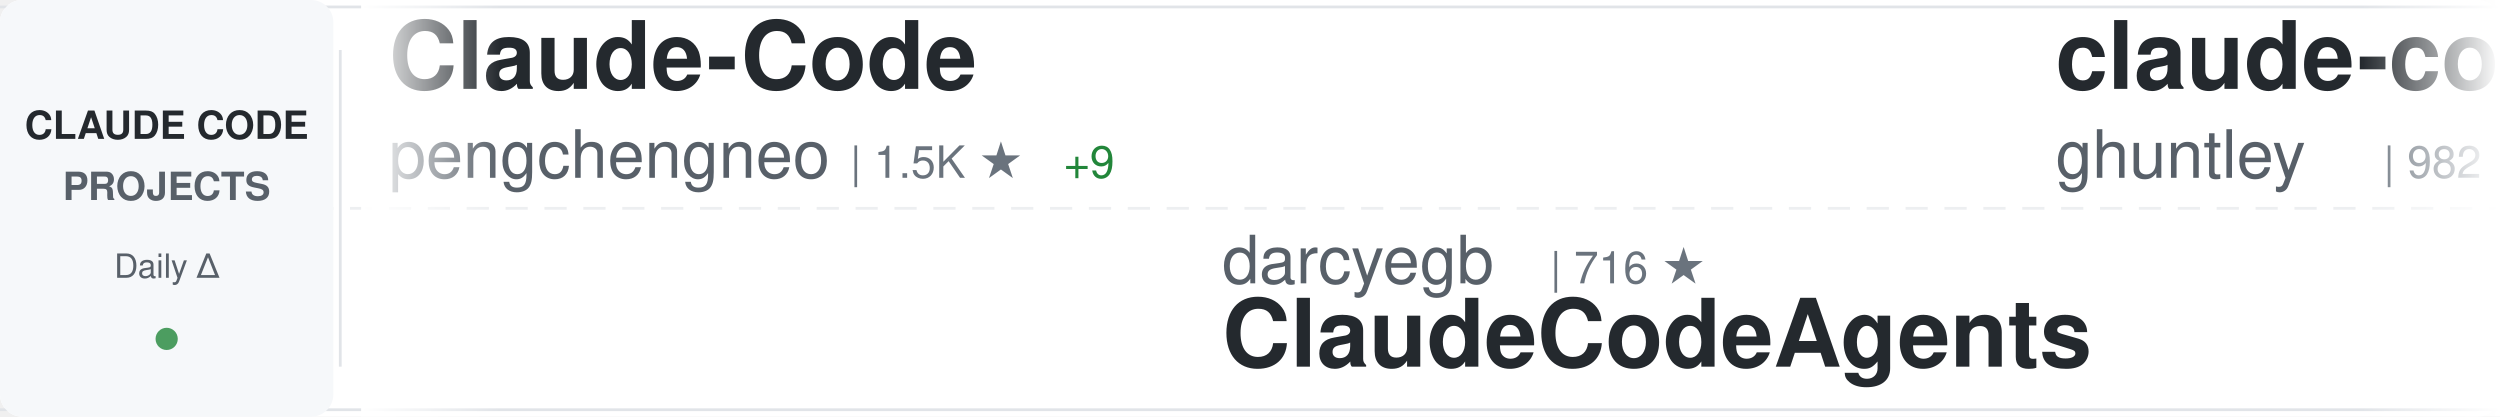
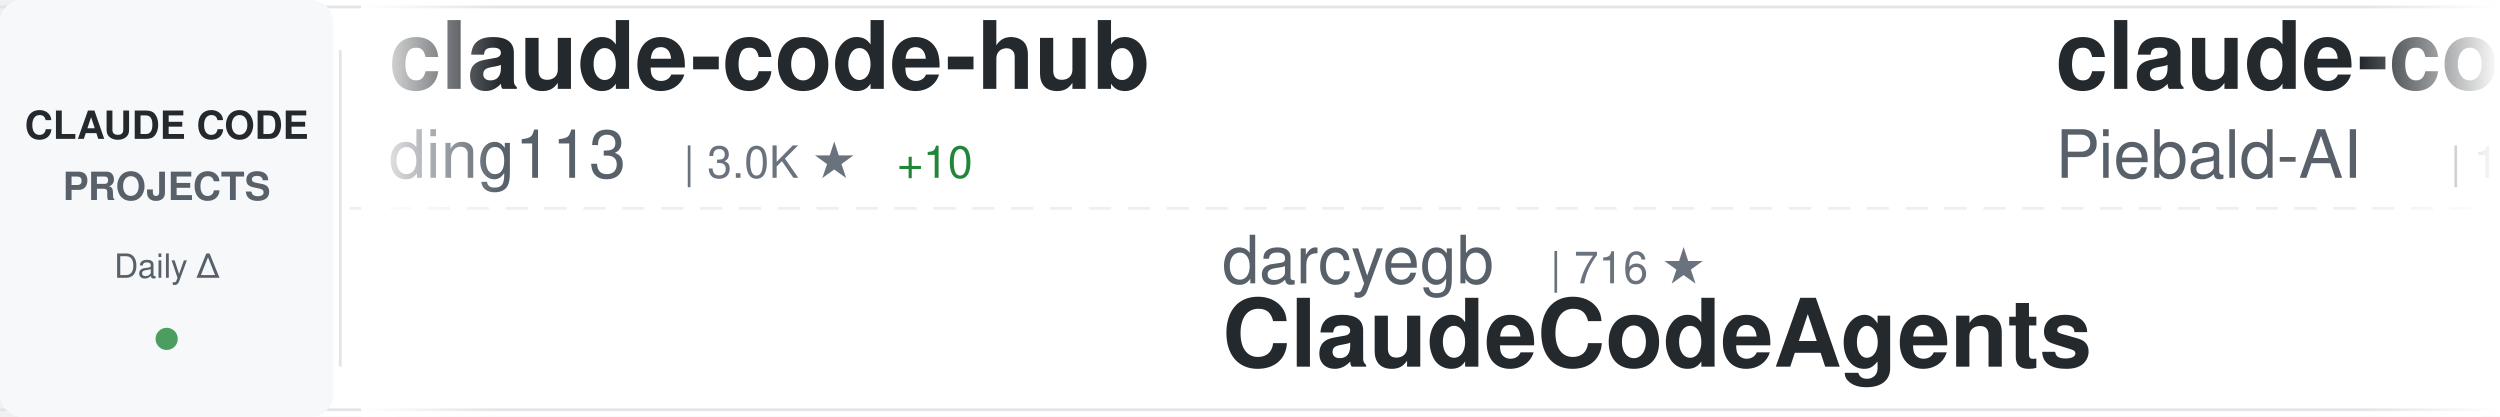
<svg xmlns="http://www.w3.org/2000/svg" width="900" height="150">
  <defs>
    <linearGradient id="awesomeLeftFade" x1="0%" y1="0%" x2="100%" y2="0%">
      <stop offset="0%" style="stop-color:#ffffff;stop-opacity:1" />
      <stop offset="100%" style="stop-color:#ffffff;stop-opacity:0" />
    </linearGradient>
    <linearGradient id="awesomeRightFade" x1="0%" y1="0%" x2="100%" y2="0%">
      <stop offset="0%" style="stop-color:#ffffff;stop-opacity:0" />
      <stop offset="100%" style="stop-color:#ffffff;stop-opacity:1" />
    </linearGradient>
  </defs>
  <rect width="900" height="150" fill="#ffffff" rx="8" />
  <rect x="0" y="2" width="900" height="1" fill="#e1e4e8" />
  <rect x="0" y="147" width="900" height="1" fill="#e1e4e8" />
  <line x1="0" y1="75" x2="900" y2="75" stroke="#e1e4e8" stroke-width="1" stroke-dasharray="8 6" opacity="0.6" />
  <rect x="0" y="0" width="120" height="150" fill="#f6f8fa" rx="8" />
  <text x="60" y="50" font-family="-apple-system, BlinkMacSystemFont, 'Segoe UI', Helvetica, Arial, sans-serif" font-size="14" font-weight="600" fill="#24292e" text-anchor="middle">CLAUDE CODE</text>
  <text x="60" y="72" font-family="-apple-system, BlinkMacSystemFont, 'Segoe UI', Helvetica, Arial, sans-serif" font-size="14" font-weight="600" fill="#586069" text-anchor="middle">PROJECTS</text>
  <text x="60" y="100" font-family="-apple-system, BlinkMacSystemFont, 'Segoe UI', Helvetica, Arial, sans-serif" font-size="12" font-weight="500" fill="#586069" text-anchor="middle">Daily Δ</text>
  <circle cx="60" cy="122" r="4" fill="#22863a" opacity="0.8" />
  <rect x="122" y="18" width="1" height="114" fill="#e1e4e8" />
  <clipPath id="awesomeTickerClip">
    <rect x="130" y="0" width="770" height="150" />
  </clipPath>
  <g clip-path="url(#awesomeTickerClip)">
    <g id="awesomeTickerItems">
      <animateTransform attributeName="transform" attributeType="XML" type="translate" from="0 0" to="-3000 0" dur="54s" repeatCount="indefinite" />
      <g transform="translate(0, 0)">
-         <text x="140" y="32" font-family="-apple-system, BlinkMacSystemFont, 'Segoe UI', Helvetica, Arial, sans-serif" font-size="34" font-weight="600" fill="#24292e">Claude-Code</text>
-         <text x="140" y="64" font-family="-apple-system, BlinkMacSystemFont, 'Segoe UI', Helvetica, Arial, sans-serif" font-size="24" font-weight="400" fill="#586069">pengchengneo</text>
-         <text x="306" y="64" font-family="-apple-system, BlinkMacSystemFont, 'Segoe UI', Helvetica, Arial, sans-serif" font-size="16" font-weight="500" fill="#6a737d">| 1.5K ★</text>
-         <text x="383" y="64" font-family="-apple-system, BlinkMacSystemFont, 'Segoe UI', Helvetica, Arial, sans-serif" font-size="16" font-weight="500" fill="#22863a"> +9</text>
+         <text x="140" y="32" font-family="-apple-system, BlinkMacSystemFont, 'Segoe UI', Helvetica, Arial, sans-serif" font-size="34" font-weight="600" fill="#24292e">claude-code-hub</text>
+         <text x="140" y="64" font-family="-apple-system, BlinkMacSystemFont, 'Segoe UI', Helvetica, Arial, sans-serif" font-size="24" font-weight="400" fill="#586069">ding113</text>
+         <text x="246" y="64" font-family="-apple-system, BlinkMacSystemFont, 'Segoe UI', Helvetica, Arial, sans-serif" font-size="16" font-weight="500" fill="#6a737d">| 3.0K ★</text>
+         <text x="323" y="64" font-family="-apple-system, BlinkMacSystemFont, 'Segoe UI', Helvetica, Arial, sans-serif" font-size="16" font-weight="500" fill="#22863a"> +10</text>
      </g>
      <g transform="translate(300, 0)">
        <text x="140" y="102" font-family="-apple-system, BlinkMacSystemFont, 'Segoe UI', Helvetica, Arial, sans-serif" font-size="24" font-weight="400" fill="#586069">darcyegb</text>
        <text x="258" y="102" font-family="-apple-system, BlinkMacSystemFont, 'Segoe UI', Helvetica, Arial, sans-serif" font-size="16" font-weight="500" fill="#6a737d">| 716 ★</text>
        <text x="140" y="132" font-family="-apple-system, BlinkMacSystemFont, 'Segoe UI', Helvetica, Arial, sans-serif" font-size="34" font-weight="600" fill="#24292e">ClaudeCodeAgents</text>
      </g>
      <g transform="translate(600, 0)">
-         <text x="140" y="32" font-family="-apple-system, BlinkMacSystemFont, 'Segoe UI', Helvetica, Arial, sans-serif" font-size="34" font-weight="600" fill="#24292e">claude-code-source-code-...</text>
-         <text x="140" y="64" font-family="-apple-system, BlinkMacSystemFont, 'Segoe UI', Helvetica, Arial, sans-serif" font-size="24" font-weight="400" fill="#586069">ghuntley</text>
-         <text x="258" y="64" font-family="-apple-system, BlinkMacSystemFont, 'Segoe UI', Helvetica, Arial, sans-serif" font-size="16" font-weight="500" fill="#6a737d">| 982 ★</text>
+         <text x="140" y="32" font-family="-apple-system, BlinkMacSystemFont, 'Segoe UI', Helvetica, Arial, sans-serif" font-size="34" font-weight="600" fill="#24292e">claude-code-system-promp...</text>
+         <text x="140" y="64" font-family="-apple-system, BlinkMacSystemFont, 'Segoe UI', Helvetica, Arial, sans-serif" font-size="24" font-weight="400" fill="#586069">Piebald-AI</text>
+         <text x="282" y="64" font-family="-apple-system, BlinkMacSystemFont, 'Segoe UI', Helvetica, Arial, sans-serif" font-size="16" font-weight="500" fill="#6a737d">| 10.9K ★</text>
+         <text x="368" y="64" font-family="-apple-system, BlinkMacSystemFont, 'Segoe UI', Helvetica, Arial, sans-serif" font-size="16" font-weight="500" fill="#22863a"> +30</text>
      </g>
      <g transform="translate(900, 0)">
-         <text x="140" y="102" font-family="-apple-system, BlinkMacSystemFont, 'Segoe UI', Helvetica, Arial, sans-serif" font-size="24" font-weight="400" fill="#586069">AprilNEA</text>
-         <text x="258" y="102" font-family="-apple-system, BlinkMacSystemFont, 'Segoe UI', Helvetica, Arial, sans-serif" font-size="16" font-weight="500" fill="#6a737d">| 385 ★</text>
+         <text x="140" y="102" font-family="-apple-system, BlinkMacSystemFont, 'Segoe UI', Helvetica, Arial, sans-serif" font-size="24" font-weight="400" fill="#586069">hangsman</text>
+         <text x="258" y="102" font-family="-apple-system, BlinkMacSystemFont, 'Segoe UI', Helvetica, Arial, sans-serif" font-size="16" font-weight="500" fill="#6a737d">| 784 ★</text>
        <text x="140" y="132" font-family="-apple-system, BlinkMacSystemFont, 'Segoe UI', Helvetica, Arial, sans-serif" font-size="34" font-weight="600" fill="#24292e">claude-code-source</text>
      </g>
      <g transform="translate(1200, 0)">
-         <text x="140" y="32" font-family="-apple-system, BlinkMacSystemFont, 'Segoe UI', Helvetica, Arial, sans-serif" font-size="34" font-weight="600" fill="#24292e">claude-code-rust</text>
-         <text x="140" y="64" font-family="-apple-system, BlinkMacSystemFont, 'Segoe UI', Helvetica, Arial, sans-serif" font-size="24" font-weight="400" fill="#586069">lorryjovens-hub</text>
-         <text x="342" y="64" font-family="-apple-system, BlinkMacSystemFont, 'Segoe UI', Helvetica, Arial, sans-serif" font-size="16" font-weight="500" fill="#6a737d">| 1.6K ★</text>
-         <text x="419" y="64" font-family="-apple-system, BlinkMacSystemFont, 'Segoe UI', Helvetica, Arial, sans-serif" font-size="16" font-weight="500" fill="#22863a"> +1</text>
+         <text x="140" y="32" font-family="-apple-system, BlinkMacSystemFont, 'Segoe UI', Helvetica, Arial, sans-serif" font-size="34" font-weight="600" fill="#24292e">Auto-claude-code-researc...</text>
+         <text x="140" y="64" font-family="-apple-system, BlinkMacSystemFont, 'Segoe UI', Helvetica, Arial, sans-serif" font-size="24" font-weight="400" fill="#586069">wanshuiyin</text>
+         <text x="282" y="64" font-family="-apple-system, BlinkMacSystemFont, 'Segoe UI', Helvetica, Arial, sans-serif" font-size="16" font-weight="500" fill="#6a737d">| 11.9K ★</text>
+         <text x="368" y="64" font-family="-apple-system, BlinkMacSystemFont, 'Segoe UI', Helvetica, Arial, sans-serif" font-size="16" font-weight="500" fill="#22863a"> +90</text>
      </g>
      <g transform="translate(1500, 0)">
-         <text x="140" y="102" font-family="-apple-system, BlinkMacSystemFont, 'Segoe UI', Helvetica, Arial, sans-serif" font-size="24" font-weight="400" fill="#586069">xorespesp</text>
-         <text x="270" y="102" font-family="-apple-system, BlinkMacSystemFont, 'Segoe UI', Helvetica, Arial, sans-serif" font-size="16" font-weight="500" fill="#6a737d">| 225 ★</text>
+         <text x="140" y="102" font-family="-apple-system, BlinkMacSystemFont, 'Segoe UI', Helvetica, Arial, sans-serif" font-size="24" font-weight="400" fill="#586069">Yuyz0112</text>
+         <text x="258" y="102" font-family="-apple-system, BlinkMacSystemFont, 'Segoe UI', Helvetica, Arial, sans-serif" font-size="16" font-weight="500" fill="#6a737d">| 2.4K ★</text>
+         <text x="335" y="102" font-family="-apple-system, BlinkMacSystemFont, 'Segoe UI', Helvetica, Arial, sans-serif" font-size="16" font-weight="500" fill="#22863a"> +2</text>
+         <text x="140" y="132" font-family="-apple-system, BlinkMacSystemFont, 'Segoe UI', Helvetica, Arial, sans-serif" font-size="34" font-weight="600" fill="#24292e">claude-code-reverse</text>
+       </g>
+       <g transform="translate(1800, 0)">
+         <text x="140" y="32" font-family="-apple-system, BlinkMacSystemFont, 'Segoe UI', Helvetica, Arial, sans-serif" font-size="34" font-weight="600" fill="#24292e">claude-code</text>
+         <text x="140" y="64" font-family="-apple-system, BlinkMacSystemFont, 'Segoe UI', Helvetica, Arial, sans-serif" font-size="24" font-weight="400" fill="#586069">xorespesp</text>
+         <text x="270" y="64" font-family="-apple-system, BlinkMacSystemFont, 'Segoe UI', Helvetica, Arial, sans-serif" font-size="16" font-weight="500" fill="#6a737d">| 225 ★</text>
+       </g>
+       <g transform="translate(2100, 0)">
+         <text x="140" y="102" font-family="-apple-system, BlinkMacSystemFont, 'Segoe UI', Helvetica, Arial, sans-serif" font-size="24" font-weight="400" fill="#586069">liuup</text>
+         <text x="222" y="102" font-family="-apple-system, BlinkMacSystemFont, 'Segoe UI', Helvetica, Arial, sans-serif" font-size="16" font-weight="500" fill="#6a737d">| 3.1K ★</text>
+         <text x="299" y="102" font-family="-apple-system, BlinkMacSystemFont, 'Segoe UI', Helvetica, Arial, sans-serif" font-size="16" font-weight="500" fill="#22863a"> +19</text>
+         <text x="140" y="132" font-family="-apple-system, BlinkMacSystemFont, 'Segoe UI', Helvetica, Arial, sans-serif" font-size="34" font-weight="600" fill="#24292e">claude-code-analysis</text>
+       </g>
+       <g transform="translate(2400, 0)">
+         <text x="140" y="32" font-family="-apple-system, BlinkMacSystemFont, 'Segoe UI', Helvetica, Arial, sans-serif" font-size="34" font-weight="600" fill="#24292e">claude-code</text>
+         <text x="140" y="64" font-family="-apple-system, BlinkMacSystemFont, 'Segoe UI', Helvetica, Arial, sans-serif" font-size="24" font-weight="400" fill="#586069">alex000kim</text>
+         <text x="282" y="64" font-family="-apple-system, BlinkMacSystemFont, 'Segoe UI', Helvetica, Arial, sans-serif" font-size="16" font-weight="500" fill="#6a737d">| 227 ★</text>
+       </g>
+       <g transform="translate(2700, 0)">
+         <text x="140" y="102" font-family="-apple-system, BlinkMacSystemFont, 'Segoe UI', Helvetica, Arial, sans-serif" font-size="24" font-weight="400" fill="#586069">VineeTagarwaL-code</text>
+         <text x="378" y="102" font-family="-apple-system, BlinkMacSystemFont, 'Segoe UI', Helvetica, Arial, sans-serif" font-size="16" font-weight="500" fill="#6a737d">| 276 ★</text>
        <text x="140" y="132" font-family="-apple-system, BlinkMacSystemFont, 'Segoe UI', Helvetica, Arial, sans-serif" font-size="34" font-weight="600" fill="#24292e">claude-code</text>
      </g>
-       <g transform="translate(1800, 0)">
-         <text x="140" y="32" font-family="-apple-system, BlinkMacSystemFont, 'Segoe UI', Helvetica, Arial, sans-serif" font-size="34" font-weight="600" fill="#24292e">claude-code-local</text>
-         <text x="140" y="64" font-family="-apple-system, BlinkMacSystemFont, 'Segoe UI', Helvetica, Arial, sans-serif" font-size="24" font-weight="400" fill="#586069">nicedreamzapp</text>
-         <text x="318" y="64" font-family="-apple-system, BlinkMacSystemFont, 'Segoe UI', Helvetica, Arial, sans-serif" font-size="16" font-weight="500" fill="#6a737d">| 2.7K ★</text>
-         <text x="395" y="64" font-family="-apple-system, BlinkMacSystemFont, 'Segoe UI', Helvetica, Arial, sans-serif" font-size="16" font-weight="500" fill="#22863a"> +4</text>
-       </g>
-       <g transform="translate(2100, 0)">
-         <text x="140" y="102" font-family="-apple-system, BlinkMacSystemFont, 'Segoe UI', Helvetica, Arial, sans-serif" font-size="24" font-weight="400" fill="#586069">lintsinghua</text>
-         <text x="294" y="102" font-family="-apple-system, BlinkMacSystemFont, 'Segoe UI', Helvetica, Arial, sans-serif" font-size="16" font-weight="500" fill="#6a737d">| 3.6K ★</text>
-         <text x="371" y="102" font-family="-apple-system, BlinkMacSystemFont, 'Segoe UI', Helvetica, Arial, sans-serif" font-size="16" font-weight="500" fill="#22863a"> +14</text>
-         <text x="140" y="132" font-family="-apple-system, BlinkMacSystemFont, 'Segoe UI', Helvetica, Arial, sans-serif" font-size="34" font-weight="600" fill="#24292e">claude-code-book</text>
-       </g>
-       <g transform="translate(2400, 0)">
-         <text x="140" y="32" font-family="-apple-system, BlinkMacSystemFont, 'Segoe UI', Helvetica, Arial, sans-serif" font-size="34" font-weight="600" fill="#24292e">claude-code-proxy</text>
-         <text x="140" y="64" font-family="-apple-system, BlinkMacSystemFont, 'Segoe UI', Helvetica, Arial, sans-serif" font-size="24" font-weight="400" fill="#586069">fuergaosi233</text>
-         <text x="306" y="64" font-family="-apple-system, BlinkMacSystemFont, 'Segoe UI', Helvetica, Arial, sans-serif" font-size="16" font-weight="500" fill="#6a737d">| 2.7K ★</text>
-         <text x="383" y="64" font-family="-apple-system, BlinkMacSystemFont, 'Segoe UI', Helvetica, Arial, sans-serif" font-size="16" font-weight="500" fill="#22863a"> +2</text>
-       </g>
-       <g transform="translate(2700, 0)">
-         <text x="140" y="102" font-family="-apple-system, BlinkMacSystemFont, 'Segoe UI', Helvetica, Arial, sans-serif" font-size="24" font-weight="400" fill="#586069">Piebald-AI</text>
-         <text x="282" y="102" font-family="-apple-system, BlinkMacSystemFont, 'Segoe UI', Helvetica, Arial, sans-serif" font-size="16" font-weight="500" fill="#6a737d">| 10.9K ★</text>
-         <text x="368" y="102" font-family="-apple-system, BlinkMacSystemFont, 'Segoe UI', Helvetica, Arial, sans-serif" font-size="16" font-weight="500" fill="#22863a"> +33</text>
-         <text x="140" y="132" font-family="-apple-system, BlinkMacSystemFont, 'Segoe UI', Helvetica, Arial, sans-serif" font-size="34" font-weight="600" fill="#24292e">claude-code-system-promp...</text>
-       </g>
      <g transform="translate(3000, 0)">
-         <text x="140" y="32" font-family="-apple-system, BlinkMacSystemFont, 'Segoe UI', Helvetica, Arial, sans-serif" font-size="34" font-weight="600" fill="#24292e">Claude-Code</text>
-         <text x="140" y="64" font-family="-apple-system, BlinkMacSystemFont, 'Segoe UI', Helvetica, Arial, sans-serif" font-size="24" font-weight="400" fill="#586069">pengchengneo</text>
-         <text x="306" y="64" font-family="-apple-system, BlinkMacSystemFont, 'Segoe UI', Helvetica, Arial, sans-serif" font-size="16" font-weight="500" fill="#6a737d">| 1.5K ★</text>
-         <text x="383" y="64" font-family="-apple-system, BlinkMacSystemFont, 'Segoe UI', Helvetica, Arial, sans-serif" font-size="16" font-weight="500" fill="#22863a"> +9</text>
+         <text x="140" y="32" font-family="-apple-system, BlinkMacSystemFont, 'Segoe UI', Helvetica, Arial, sans-serif" font-size="34" font-weight="600" fill="#24292e">claude-code-hub</text>
+         <text x="140" y="64" font-family="-apple-system, BlinkMacSystemFont, 'Segoe UI', Helvetica, Arial, sans-serif" font-size="24" font-weight="400" fill="#586069">ding113</text>
+         <text x="246" y="64" font-family="-apple-system, BlinkMacSystemFont, 'Segoe UI', Helvetica, Arial, sans-serif" font-size="16" font-weight="500" fill="#6a737d">| 3.0K ★</text>
+         <text x="323" y="64" font-family="-apple-system, BlinkMacSystemFont, 'Segoe UI', Helvetica, Arial, sans-serif" font-size="16" font-weight="500" fill="#22863a"> +10</text>
      </g>
      <g transform="translate(3300, 0)">
        <text x="140" y="102" font-family="-apple-system, BlinkMacSystemFont, 'Segoe UI', Helvetica, Arial, sans-serif" font-size="24" font-weight="400" fill="#586069">darcyegb</text>
        <text x="258" y="102" font-family="-apple-system, BlinkMacSystemFont, 'Segoe UI', Helvetica, Arial, sans-serif" font-size="16" font-weight="500" fill="#6a737d">| 716 ★</text>
        <text x="140" y="132" font-family="-apple-system, BlinkMacSystemFont, 'Segoe UI', Helvetica, Arial, sans-serif" font-size="34" font-weight="600" fill="#24292e">ClaudeCodeAgents</text>
      </g>
      <g transform="translate(3600, 0)">
-         <text x="140" y="32" font-family="-apple-system, BlinkMacSystemFont, 'Segoe UI', Helvetica, Arial, sans-serif" font-size="34" font-weight="600" fill="#24292e">claude-code-source-code-...</text>
-         <text x="140" y="64" font-family="-apple-system, BlinkMacSystemFont, 'Segoe UI', Helvetica, Arial, sans-serif" font-size="24" font-weight="400" fill="#586069">ghuntley</text>
-         <text x="258" y="64" font-family="-apple-system, BlinkMacSystemFont, 'Segoe UI', Helvetica, Arial, sans-serif" font-size="16" font-weight="500" fill="#6a737d">| 982 ★</text>
+         <text x="140" y="32" font-family="-apple-system, BlinkMacSystemFont, 'Segoe UI', Helvetica, Arial, sans-serif" font-size="34" font-weight="600" fill="#24292e">claude-code-system-promp...</text>
+         <text x="140" y="64" font-family="-apple-system, BlinkMacSystemFont, 'Segoe UI', Helvetica, Arial, sans-serif" font-size="24" font-weight="400" fill="#586069">Piebald-AI</text>
+         <text x="282" y="64" font-family="-apple-system, BlinkMacSystemFont, 'Segoe UI', Helvetica, Arial, sans-serif" font-size="16" font-weight="500" fill="#6a737d">| 10.9K ★</text>
+         <text x="368" y="64" font-family="-apple-system, BlinkMacSystemFont, 'Segoe UI', Helvetica, Arial, sans-serif" font-size="16" font-weight="500" fill="#22863a"> +30</text>
      </g>
      <g transform="translate(3900, 0)">
-         <text x="140" y="102" font-family="-apple-system, BlinkMacSystemFont, 'Segoe UI', Helvetica, Arial, sans-serif" font-size="24" font-weight="400" fill="#586069">AprilNEA</text>
-         <text x="258" y="102" font-family="-apple-system, BlinkMacSystemFont, 'Segoe UI', Helvetica, Arial, sans-serif" font-size="16" font-weight="500" fill="#6a737d">| 385 ★</text>
+         <text x="140" y="102" font-family="-apple-system, BlinkMacSystemFont, 'Segoe UI', Helvetica, Arial, sans-serif" font-size="24" font-weight="400" fill="#586069">hangsman</text>
+         <text x="258" y="102" font-family="-apple-system, BlinkMacSystemFont, 'Segoe UI', Helvetica, Arial, sans-serif" font-size="16" font-weight="500" fill="#6a737d">| 784 ★</text>
        <text x="140" y="132" font-family="-apple-system, BlinkMacSystemFont, 'Segoe UI', Helvetica, Arial, sans-serif" font-size="34" font-weight="600" fill="#24292e">claude-code-source</text>
      </g>
    </g>
  </g>
  <rect x="130" y="0" width="50" height="150" fill="url(#awesomeLeftFade)" />
  <rect x="850" y="0" width="50" height="150" fill="url(#awesomeRightFade)" />
</svg>
